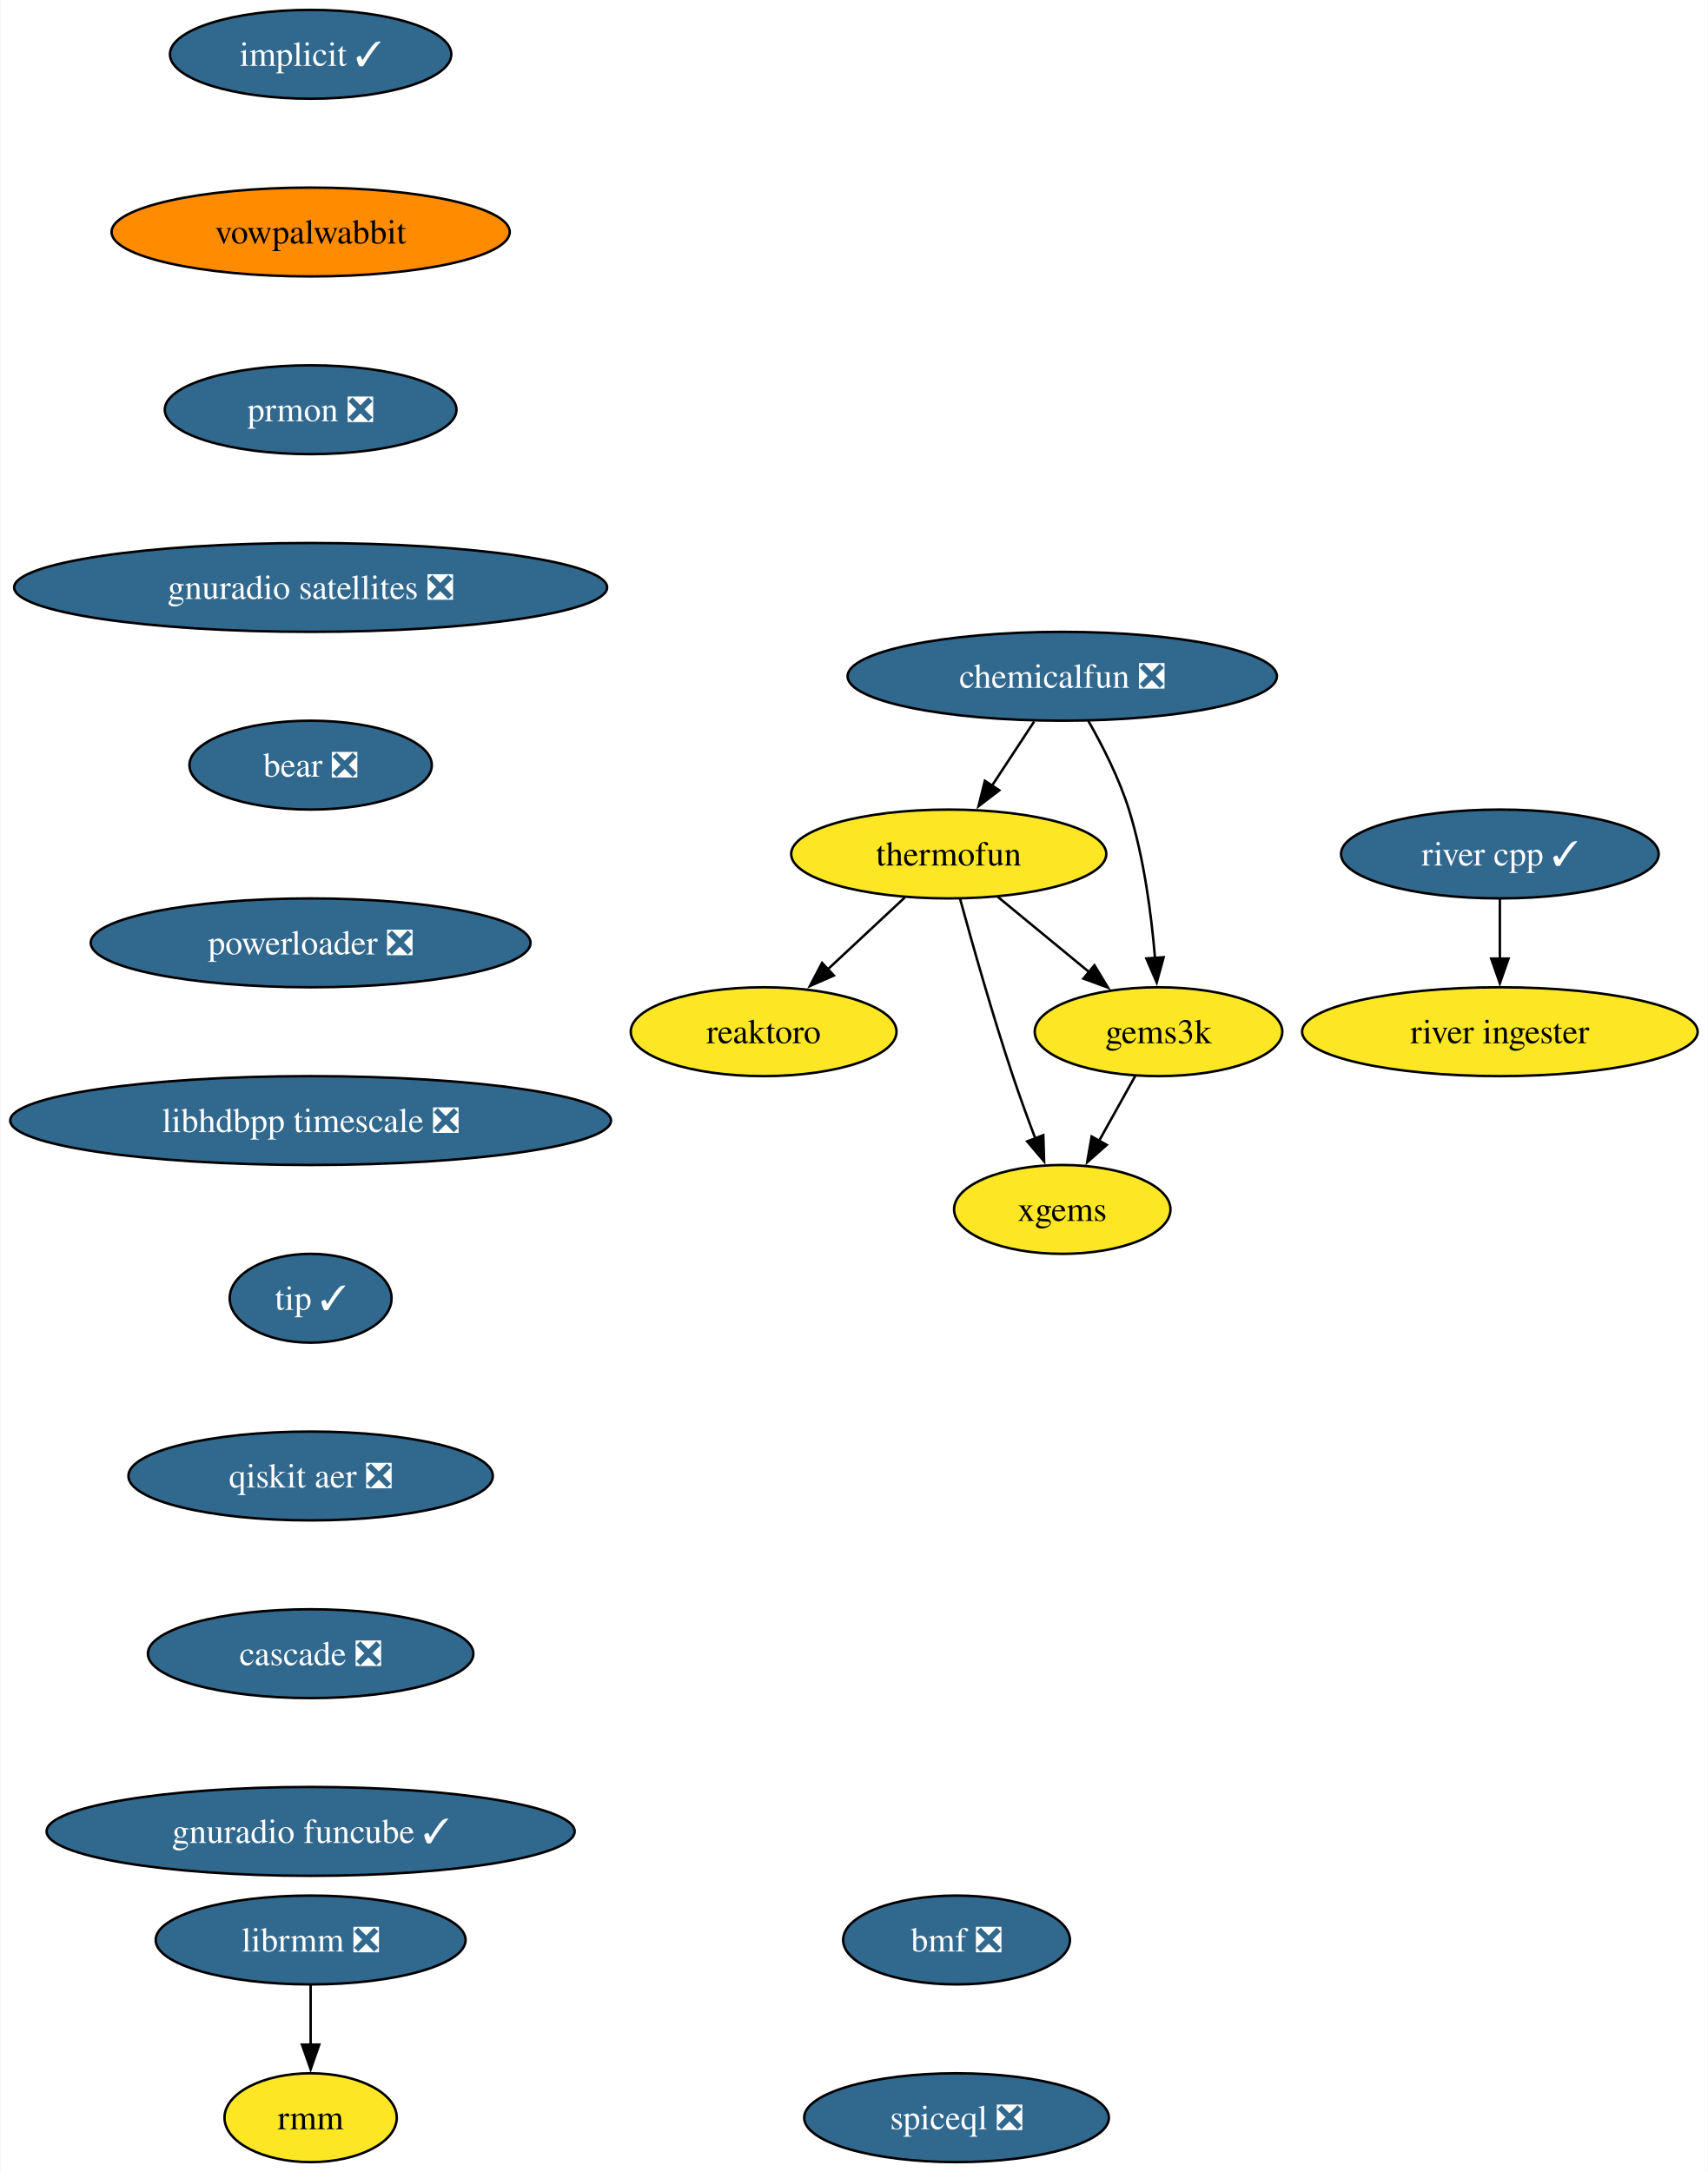
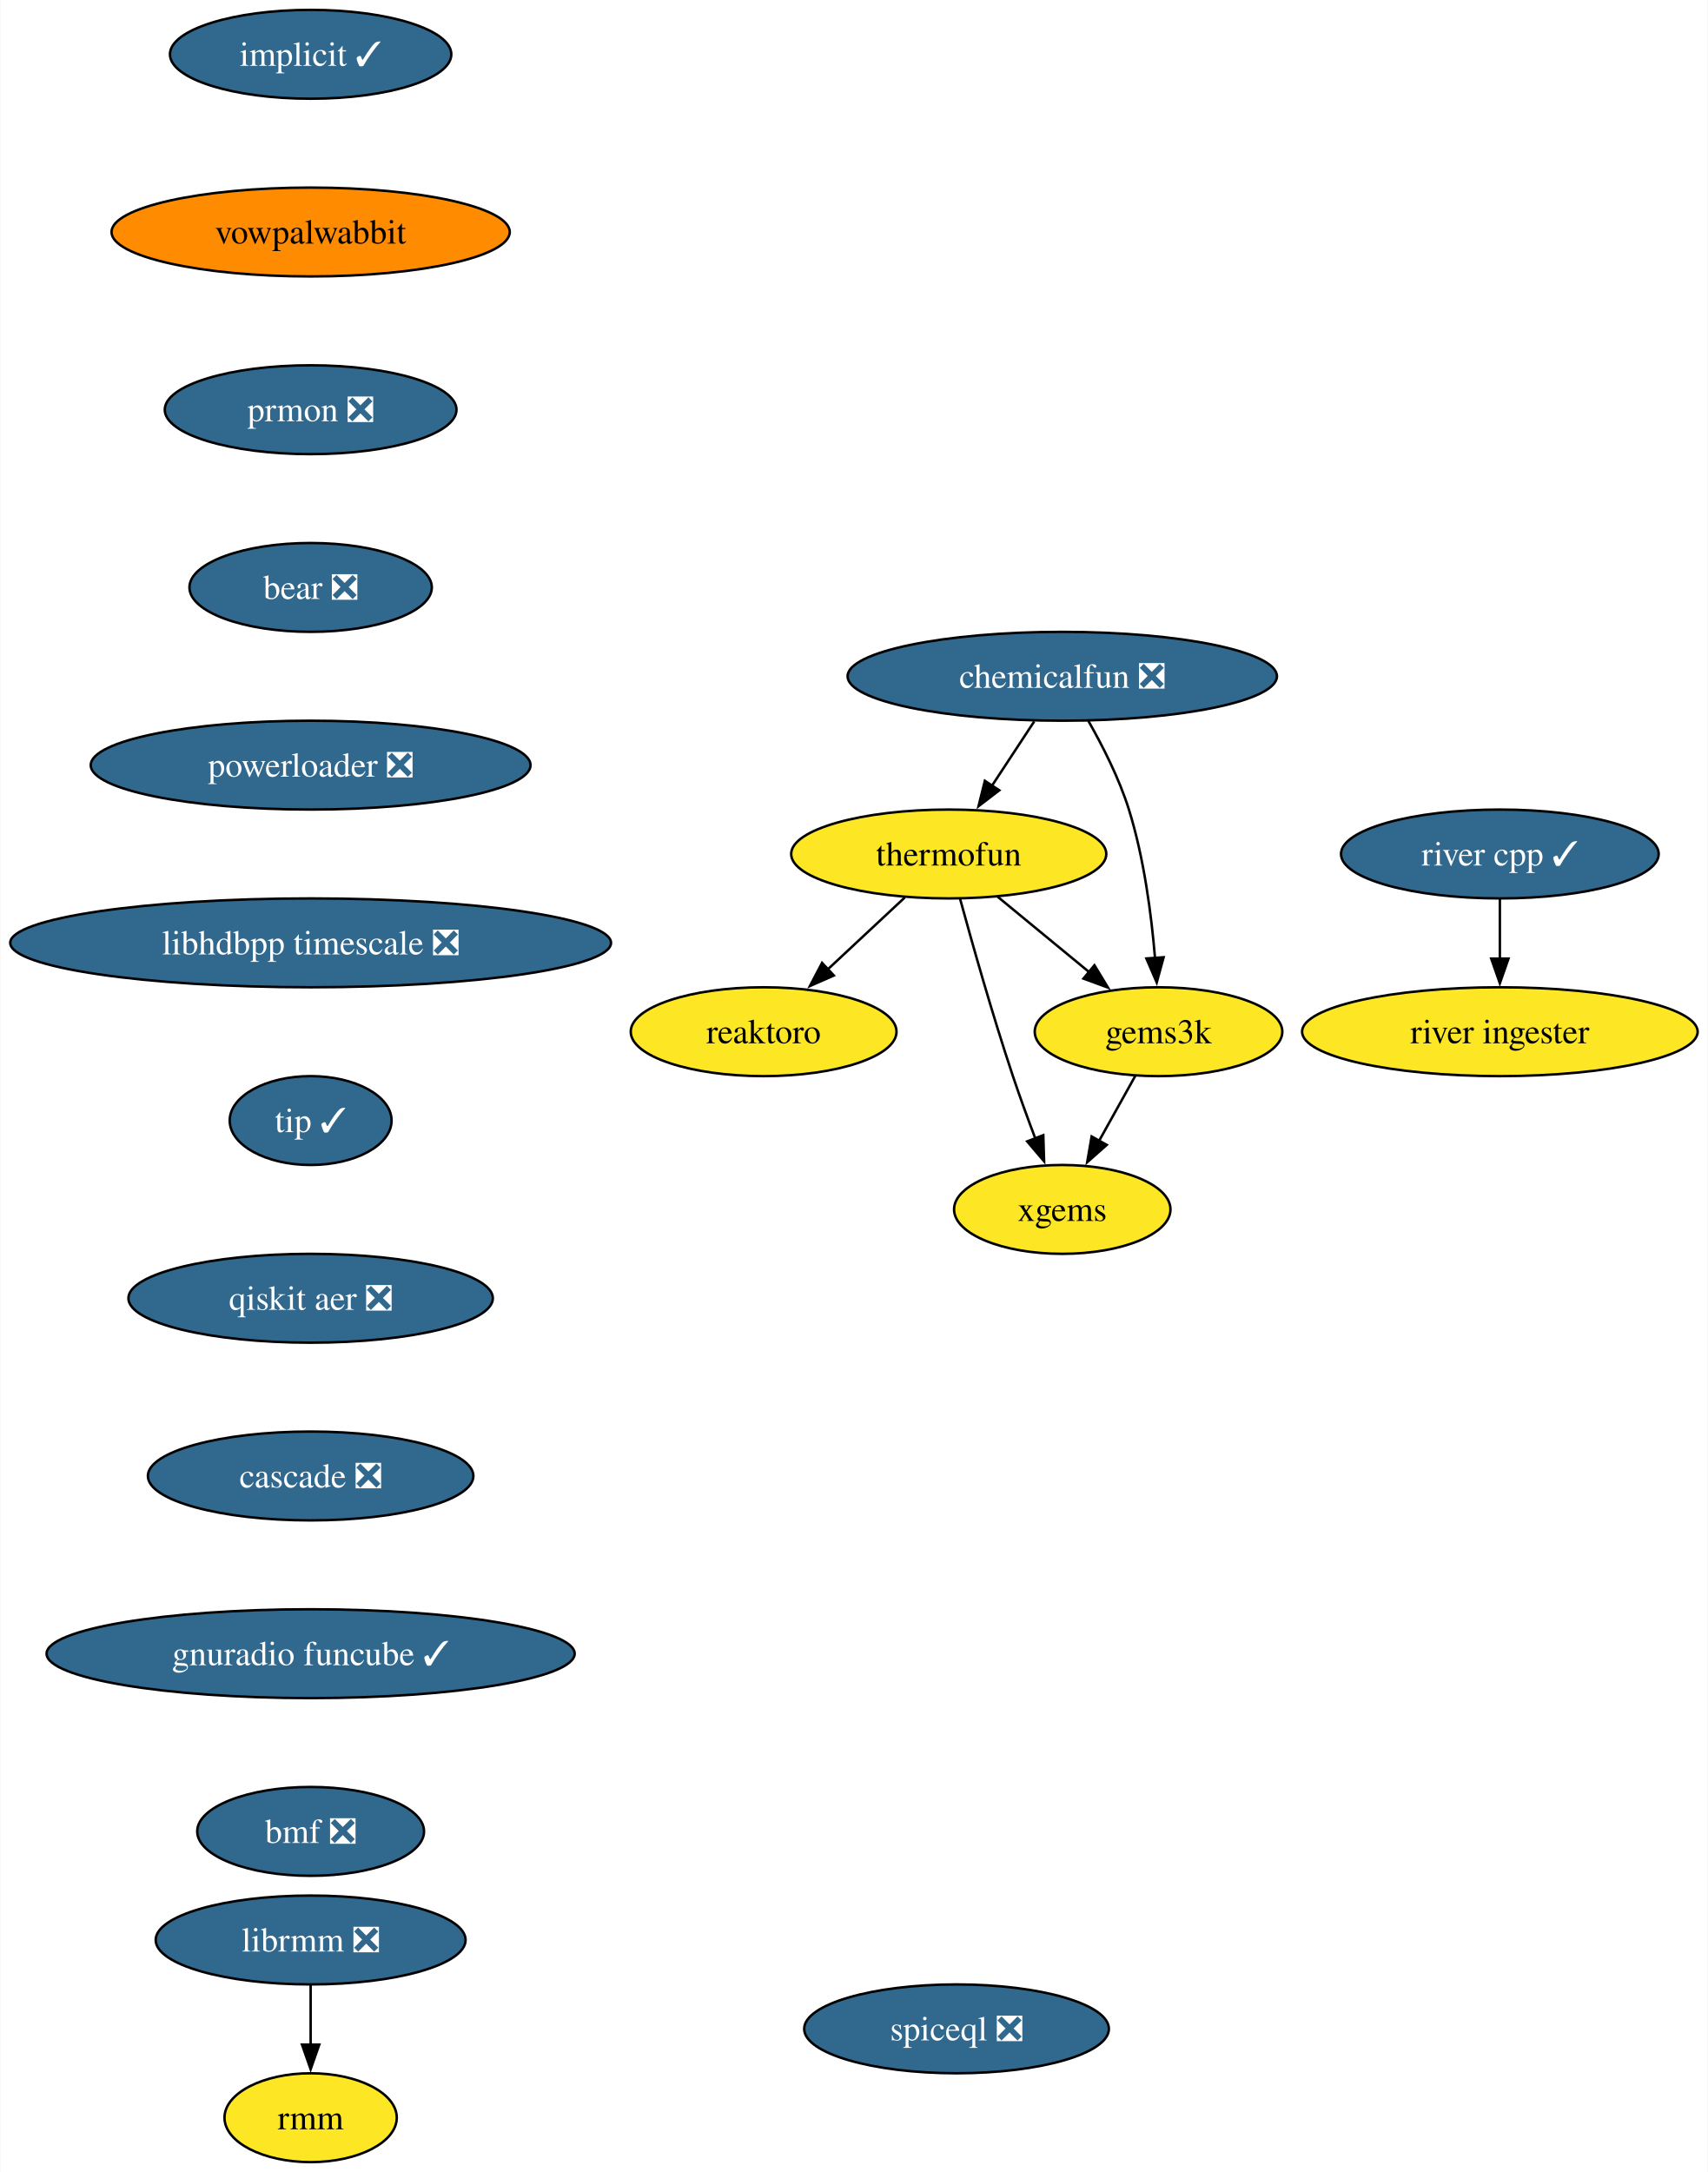
<svg xmlns="http://www.w3.org/2000/svg" xmlns:xlink="http://www.w3.org/1999/xlink" width="692pt" height="880pt" viewBox="0.00 0.00 691.70 880.00">
  <g id="graph0" class="graph" transform="scale(1 1) rotate(0) translate(4 876)">
    <polygon fill="white" stroke="none" points="-4,4 -4,-876 687.7,-876 687.7,4 -4,4" />
    <g id="node1" class="node">
      <g id="a_node1">
        <a xlink:href="https://github.com/conda-forge/implicit-feedstock/pull/102" xlink:title="implicit ✓">
          <ellipse fill="#31688e" stroke="black" cx="121.71" cy="-854" rx="57" ry="18" />
          <text text-anchor="middle" x="121.71" y="-849.33" font-family="Times,serif" font-size="14.00" fill="white">implicit ✓</text>
        </a>
      </g>
    </g>
    <g id="node2" class="node">
      <g id="a_node2">
        <a xlink:href="https://github.com/conda-forge/vowpalwabbit-feedstock" xlink:title="vowpalwabbit">
          <ellipse fill="#ff8c00" stroke="black" cx="121.71" cy="-782" rx="80.67" ry="18" />
          <text text-anchor="middle" x="121.71" y="-777.33" font-family="Times,serif" font-size="14.00">vowpalwabbit</text>
        </a>
      </g>
    </g>
    <g id="node7" class="node">
      <g id="a_node7">
        <a xlink:href="https://github.com/conda-forge/prmon-feedstock/pull/17" xlink:title="prmon ❎">
          <ellipse fill="#31688e" stroke="black" cx="121.71" cy="-710" rx="59.1" ry="18" />
          <text text-anchor="middle" x="121.71" y="-705.33" font-family="Times,serif" font-size="14.00" fill="white">prmon ❎</text>
        </a>
      </g>
    </g>
    <g id="node3" class="node">
      <g id="a_node3">
        <a xlink:href="https://github.com/conda-forge/reaktoro-feedstock" xlink:title="reaktoro">
          <ellipse fill="#fde725" stroke="black" cx="305.25" cy="-458" rx="53.84" ry="18" />
          <text text-anchor="middle" x="305.25" y="-453.32" font-family="Times,serif" font-size="14.00">reaktoro</text>
        </a>
      </g>
    </g>
    <g id="node4" class="node">
      <g id="a_node4">
        <a xlink:href="https://github.com/conda-forge/thermofun-feedstock" xlink:title="thermofun">
          <ellipse fill="#fde725" stroke="black" cx="380.25" cy="-530" rx="63.84" ry="18" />
          <text text-anchor="middle" x="380.25" y="-525.33" font-family="Times,serif" font-size="14.00">thermofun</text>
        </a>
      </g>
    </g>
    <g id="edge2" class="edge">
      <path fill="none" stroke="black" d="M362.48,-512.41C353.14,-503.69 341.52,-492.85 331.19,-483.21" />
      <polygon fill="black" stroke="black" points="333.7,-480.77 324,-476.5 328.93,-485.88 333.7,-480.77" />
    </g>
    <g id="node5" class="node">
      <g id="a_node5">
        <a xlink:href="https://github.com/conda-forge/gems3k-feedstock" xlink:title="gems3k">
          <ellipse fill="#fde725" stroke="black" cx="465.25" cy="-458" rx="50.16" ry="18" />
          <text text-anchor="middle" x="465.25" y="-453.32" font-family="Times,serif" font-size="14.00">gems3k</text>
        </a>
      </g>
    </g>
    <g id="edge3" class="edge">
      <path fill="none" stroke="black" d="M399.97,-512.76C410.99,-503.69 424.91,-492.22 437.07,-482.21" />
      <polygon fill="black" stroke="black" points="439.28,-484.93 444.77,-475.87 434.83,-479.52 439.28,-484.93" />
    </g>
    <g id="node6" class="node">
      <g id="a_node6">
        <a xlink:href="https://github.com/conda-forge/xgems-feedstock" xlink:title="xgems">
          <ellipse fill="#fde725" stroke="black" cx="426.25" cy="-386" rx="43.84" ry="18" />
          <text text-anchor="middle" x="426.25" y="-381.32" font-family="Times,serif" font-size="14.00">xgems</text>
        </a>
      </g>
    </g>
    <g id="edge4" class="edge">
      <path fill="none" stroke="black" d="M384.85,-511.82C389.77,-493.8 397.99,-464.73 406.25,-440 409.04,-431.66 412.32,-422.69 415.4,-414.54" />
      <polygon fill="black" stroke="black" points="418.56,-416.07 418.89,-405.48 412.03,-413.56 418.56,-416.07" />
    </g>
    <g id="edge5" class="edge">
      <path fill="none" stroke="black" d="M455.81,-440.05C451.4,-432.14 446.05,-422.54 441.12,-413.69" />
      <polygon fill="black" stroke="black" points="444.27,-412.14 436.34,-405.11 438.15,-415.55 444.27,-412.14" />
    </g>
    <g id="node8" class="node">
      <g id="a_node8">
-         <a xlink:href="https://github.com/conda-forge/gnuradio-satellites-feedstock/pull/139" xlink:title="gnuradio satellites ❎">
-           <ellipse fill="#31688e" stroke="black" cx="121.71" cy="-638" rx="120.13" ry="18" />
-           <text text-anchor="middle" x="121.71" y="-633.33" font-family="Times,serif" font-size="14.00" fill="white">gnuradio satellites ❎</text>
+         <a xlink:href="https://github.com/conda-forge/bear-feedstock/pull/49" xlink:title="bear ❎">
+           <ellipse fill="#31688e" stroke="black" cx="121.71" cy="-638" rx="49.1" ry="18" />
+           <text text-anchor="middle" x="121.71" y="-633.33" font-family="Times,serif" font-size="14.00" fill="white">bear ❎</text>
+         </a>
+       </g>
+     </g>
+     <g id="node11" class="node">
+       <g id="a_node11">
+         <a xlink:href="https://github.com/conda-forge/powerloader-feedstock/pull/29" xlink:title="powerloader ❎">
+           <ellipse fill="#31688e" stroke="black" cx="121.71" cy="-566" rx="89.09" ry="18" />
+           <text text-anchor="middle" x="121.71" y="-561.33" font-family="Times,serif" font-size="14.00" fill="white">powerloader ❎</text>
        </a>
      </g>
    </g>
    <g id="node9" class="node">
      <g id="a_node9">
-         <a xlink:href="https://github.com/conda-forge/bear-feedstock/pull/49" xlink:title="bear ❎">
-           <ellipse fill="#31688e" stroke="black" cx="121.71" cy="-566" rx="49.1" ry="18" />
-           <text text-anchor="middle" x="121.71" y="-561.33" font-family="Times,serif" font-size="14.00" fill="white">bear ❎</text>
-         </a>
-       </g>
-     </g>
-     <g id="node12" class="node">
-       <g id="a_node12">
-         <a xlink:href="https://github.com/conda-forge/powerloader-feedstock/pull/29" xlink:title="powerloader ❎">
-           <ellipse fill="#31688e" stroke="black" cx="121.71" cy="-494" rx="89.09" ry="18" />
-           <text text-anchor="middle" x="121.71" y="-489.32" font-family="Times,serif" font-size="14.00" fill="white">powerloader ❎</text>
-         </a>
-       </g>
-     </g>
-     <g id="node10" class="node">
-       <g id="a_node10">
        <a xlink:href="https://github.com/conda-forge/librmm-feedstock/pull/67" xlink:title="librmm ❎">
          <ellipse fill="#31688e" stroke="black" cx="121.71" cy="-90" rx="62.78" ry="18" />
          <text text-anchor="middle" x="121.71" y="-85.33" font-family="Times,serif" font-size="14.00" fill="white">librmm ❎</text>
        </a>
      </g>
    </g>
-     <g id="node11" class="node">
-       <g id="a_node11">
+     <g id="node10" class="node">
+       <g id="a_node10">
        <a xlink:href="https://github.com/conda-forge/rmm-feedstock" xlink:title="rmm">
          <ellipse fill="#fde725" stroke="black" cx="121.71" cy="-18" rx="34.9" ry="18" />
          <text text-anchor="middle" x="121.71" y="-13.32" font-family="Times,serif" font-size="14.00">rmm</text>
        </a>
      </g>
    </g>
-     <g id="edge9" class="edge">
+     <g id="edge8" class="edge">
      <path fill="none" stroke="black" d="M121.71,-71.7C121.71,-64.41 121.71,-55.73 121.71,-47.54" />
      <polygon fill="black" stroke="black" points="125.21,-47.62 121.71,-37.62 118.21,-47.62 125.21,-47.62" />
    </g>
-     <g id="node16" class="node">
-       <g id="a_node16">
+     <g id="node15" class="node">
+       <g id="a_node15">
        <a xlink:href="https://github.com/conda-forge/libhdbpp-timescale-feedstock/pull/14" xlink:title="libhdbpp timescale ❎">
-           <ellipse fill="#31688e" stroke="black" cx="121.71" cy="-422" rx="121.71" ry="18" />
-           <text text-anchor="middle" x="121.71" y="-417.32" font-family="Times,serif" font-size="14.00" fill="white">libhdbpp timescale ❎</text>
-         </a>
-       </g>
-     </g>
-     <g id="node13" class="node">
-       <g id="a_node13">
+           <ellipse fill="#31688e" stroke="black" cx="121.71" cy="-494" rx="121.71" ry="18" />
+           <text text-anchor="middle" x="121.71" y="-489.32" font-family="Times,serif" font-size="14.00" fill="white">libhdbpp timescale ❎</text>
+         </a>
+       </g>
+     </g>
+     <g id="node12" class="node">
+       <g id="a_node12">
        <a xlink:href="https://github.com/conda-forge/chemicalfun-feedstock/pull/18" xlink:title="chemicalfun ❎">
          <ellipse fill="#31688e" stroke="black" cx="426.25" cy="-602" rx="86.98" ry="18" />
          <text text-anchor="middle" x="426.25" y="-597.33" font-family="Times,serif" font-size="14.00" fill="white">chemicalfun ❎</text>
        </a>
      </g>
    </g>
-     <g id="edge11" class="edge">
+     <g id="edge10" class="edge">
      <path fill="none" stroke="black" d="M414.88,-583.7C409.7,-575.81 403.45,-566.3 397.7,-557.55" />
      <polygon fill="black" stroke="black" points="400.74,-555.8 392.32,-549.37 394.89,-559.65 400.74,-555.8" />
    </g>
-     <g id="edge12" class="edge">
+     <g id="edge11" class="edge">
      <path fill="none" stroke="black" d="M436.8,-583.96C442.56,-573.87 449.31,-560.62 453.25,-548 459.37,-528.41 462.37,-505.44 463.84,-487.74" />
      <polygon fill="black" stroke="black" points="467.32,-488.16 464.52,-477.94 460.33,-487.67 467.32,-488.16" />
    </g>
-     <g id="node14" class="node">
-       <g id="a_node14">
+     <g id="node13" class="node">
+       <g id="a_node13">
        <a xlink:href="https://github.com/conda-forge/river-cpp-feedstock/pull/26" xlink:title="river cpp ✓">
          <ellipse fill="#31688e" stroke="black" cx="603.55" cy="-530" rx="64.36" ry="18" />
          <text text-anchor="middle" x="603.55" y="-525.33" font-family="Times,serif" font-size="14.00" fill="white">river cpp ✓</text>
        </a>
      </g>
    </g>
-     <g id="node15" class="node">
-       <g id="a_node15">
+     <g id="node14" class="node">
+       <g id="a_node14">
        <a xlink:href="https://github.com/conda-forge/river-ingester-feedstock" xlink:title="river ingester">
          <ellipse fill="#fde725" stroke="black" cx="603.55" cy="-458" rx="80.14" ry="18" />
          <text text-anchor="middle" x="603.55" y="-453.32" font-family="Times,serif" font-size="14.00">river ingester</text>
        </a>
      </g>
    </g>
-     <g id="edge13" class="edge">
+     <g id="edge12" class="edge">
      <path fill="none" stroke="black" d="M603.55,-511.7C603.55,-504.41 603.55,-495.73 603.55,-487.54" />
      <polygon fill="black" stroke="black" points="607.05,-487.62 603.55,-477.62 600.05,-487.62 607.05,-487.62" />
    </g>
+     <g id="node16" class="node">
+       <g id="a_node16">
+         <a xlink:href="https://github.com/conda-forge/tip-feedstock/pull/31" xlink:title="tip ✓">
+           <ellipse fill="#31688e" stroke="black" cx="121.71" cy="-422" rx="32.79" ry="18" />
+           <text text-anchor="middle" x="121.71" y="-417.32" font-family="Times,serif" font-size="14.00" fill="white">tip ✓</text>
+         </a>
+       </g>
+     </g>
    <g id="node17" class="node">
      <g id="a_node17">
-         <a xlink:href="https://github.com/conda-forge/tip-feedstock/pull/31" xlink:title="tip ✓">
-           <ellipse fill="#31688e" stroke="black" cx="121.71" cy="-350" rx="32.79" ry="18" />
-           <text text-anchor="middle" x="121.71" y="-345.32" font-family="Times,serif" font-size="14.00" fill="white">tip ✓</text>
+         <a xlink:href="https://github.com/conda-forge/qiskit-aer-feedstock/pull/38" xlink:title="qiskit aer ❎">
+           <ellipse fill="#31688e" stroke="black" cx="121.71" cy="-350" rx="73.83" ry="18" />
+           <text text-anchor="middle" x="121.71" y="-345.32" font-family="Times,serif" font-size="14.00" fill="white">qiskit aer ❎</text>
        </a>
      </g>
    </g>
    <g id="node18" class="node">
      <g id="a_node18">
-         <a xlink:href="https://github.com/conda-forge/qiskit-aer-feedstock/pull/38" xlink:title="qiskit aer ❎">
-           <ellipse fill="#31688e" stroke="black" cx="121.71" cy="-278" rx="73.83" ry="18" />
-           <text text-anchor="middle" x="121.71" y="-273.32" font-family="Times,serif" font-size="14.00" fill="white">qiskit aer ❎</text>
+         <a xlink:href="https://github.com/conda-forge/cascade-feedstock/pull/22" xlink:title="cascade ❎">
+           <ellipse fill="#31688e" stroke="black" cx="121.71" cy="-278" rx="65.94" ry="18" />
+           <text text-anchor="middle" x="121.71" y="-273.32" font-family="Times,serif" font-size="14.00" fill="white">cascade ❎</text>
        </a>
      </g>
    </g>
    <g id="node19" class="node">
      <g id="a_node19">
-         <a xlink:href="https://github.com/conda-forge/cascade-feedstock/pull/22" xlink:title="cascade ❎">
-           <ellipse fill="#31688e" stroke="black" cx="121.71" cy="-206" rx="65.94" ry="18" />
-           <text text-anchor="middle" x="121.71" y="-201.33" font-family="Times,serif" font-size="14.00" fill="white">cascade ❎</text>
+         <a xlink:href="https://github.com/conda-forge/gnuradio-funcube-feedstock/pull/9" xlink:title="gnuradio funcube ✓">
+           <ellipse fill="#31688e" stroke="black" cx="121.71" cy="-206" rx="106.98" ry="18" />
+           <text text-anchor="middle" x="121.71" y="-201.33" font-family="Times,serif" font-size="14.00" fill="white">gnuradio funcube ✓</text>
        </a>
      </g>
    </g>
    <g id="node20" class="node">
      <g id="a_node20">
-         <a xlink:href="https://github.com/conda-forge/gnuradio-funcube-feedstock/pull/9" xlink:title="gnuradio funcube ✓">
-           <ellipse fill="#31688e" stroke="black" cx="121.71" cy="-134" rx="106.98" ry="18" />
-           <text text-anchor="middle" x="121.71" y="-129.32" font-family="Times,serif" font-size="14.00" fill="white">gnuradio funcube ✓</text>
+         <a xlink:href="https://github.com/conda-forge/bmf-feedstock/pull/28" xlink:title="bmf ❎">
+           <ellipse fill="#31688e" stroke="black" cx="121.71" cy="-134" rx="45.95" ry="18" />
+           <text text-anchor="middle" x="121.71" y="-129.32" font-family="Times,serif" font-size="14.00" fill="white">bmf ❎</text>
        </a>
      </g>
    </g>
    <g id="node21" class="node">
      <g id="a_node21">
-         <a xlink:href="https://github.com/conda-forge/bmf-feedstock/pull/28" xlink:title="bmf ❎">
-           <ellipse fill="#31688e" stroke="black" cx="383.41" cy="-90" rx="45.95" ry="18" />
-           <text text-anchor="middle" x="383.41" y="-85.33" font-family="Times,serif" font-size="14.00" fill="white">bmf ❎</text>
-         </a>
-       </g>
-     </g>
-     <g id="node22" class="node">
-       <g id="a_node22">
        <a xlink:href="https://github.com/conda-forge/spiceql-feedstock/pull/6" xlink:title="spiceql ❎">
-           <ellipse fill="#31688e" stroke="black" cx="383.41" cy="-18" rx="61.73" ry="18" />
-           <text text-anchor="middle" x="383.41" y="-13.32" font-family="Times,serif" font-size="14.00" fill="white">spiceql ❎</text>
+           <ellipse fill="#31688e" stroke="black" cx="383.41" cy="-54" rx="61.73" ry="18" />
+           <text text-anchor="middle" x="383.41" y="-49.33" font-family="Times,serif" font-size="14.00" fill="white">spiceql ❎</text>
        </a>
      </g>
    </g>
  </g>
</svg>
